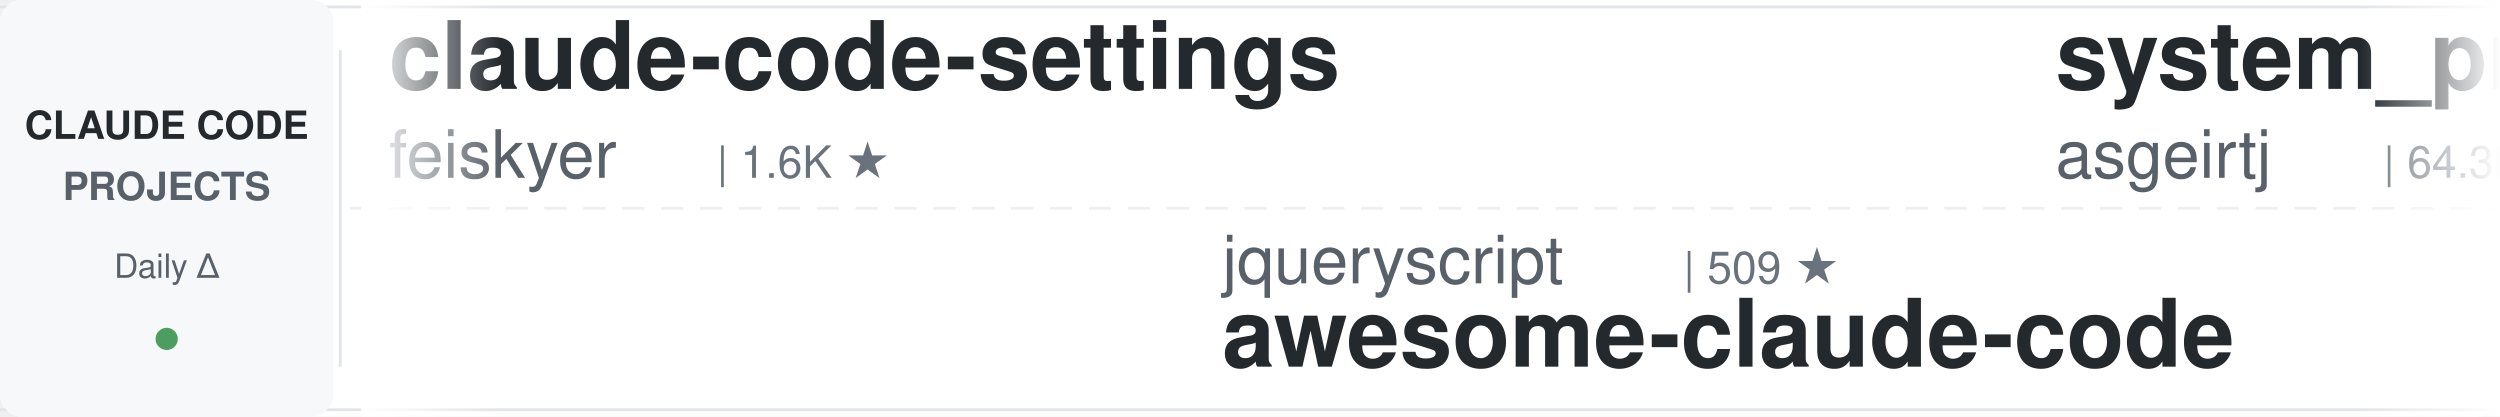
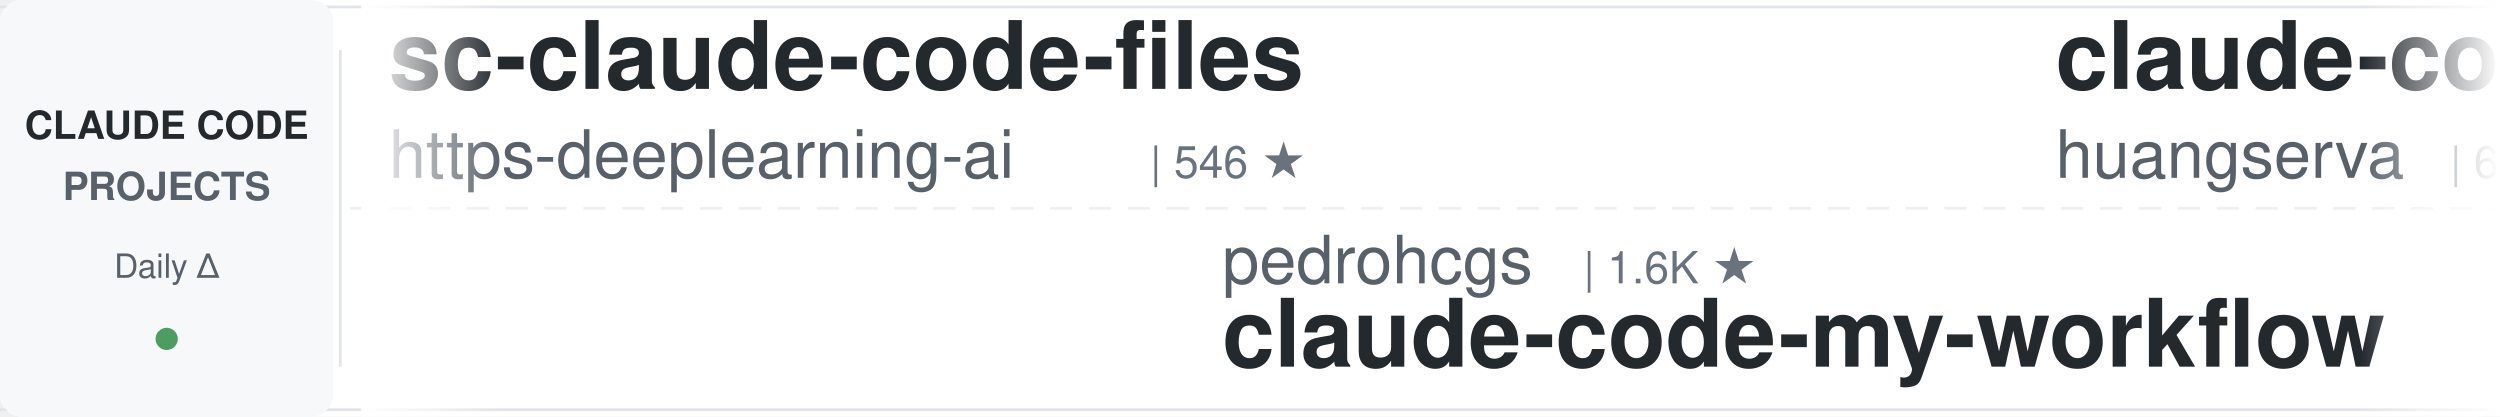
<svg xmlns="http://www.w3.org/2000/svg" width="900" height="150">
  <defs>
    <linearGradient id="leftFade" x1="0%" y1="0%" x2="100%" y2="0%">
      <stop offset="0%" style="stop-color:#ffffff;stop-opacity:1" />
      <stop offset="100%" style="stop-color:#ffffff;stop-opacity:0" />
    </linearGradient>
    <linearGradient id="rightFade" x1="0%" y1="0%" x2="100%" y2="0%">
      <stop offset="0%" style="stop-color:#ffffff;stop-opacity:0" />
      <stop offset="100%" style="stop-color:#ffffff;stop-opacity:1" />
    </linearGradient>
  </defs>
  <rect width="900" height="150" fill="#ffffff" rx="8" />
  <rect x="0" y="2" width="900" height="1" fill="#e1e4e8" />
  <rect x="0" y="147" width="900" height="1" fill="#e1e4e8" />
  <line x1="0" y1="75" x2="900" y2="75" stroke="#e1e4e8" stroke-width="1" stroke-dasharray="8 6" opacity="0.6" />
  <rect x="0" y="0" width="120" height="150" fill="#f6f8fa" rx="8" />
  <text x="60" y="50" font-family="-apple-system, BlinkMacSystemFont, 'Segoe UI', Helvetica, Arial, sans-serif" font-size="14" font-weight="600" fill="#24292e" text-anchor="middle">CLAUDE CODE</text>
  <text x="60" y="72" font-family="-apple-system, BlinkMacSystemFont, 'Segoe UI', Helvetica, Arial, sans-serif" font-size="14" font-weight="600" fill="#586069" text-anchor="middle">PROJECTS</text>
  <text x="60" y="100" font-family="-apple-system, BlinkMacSystemFont, 'Segoe UI', Helvetica, Arial, sans-serif" font-size="12" font-weight="500" fill="#586069" text-anchor="middle">Daily Δ</text>
  <circle cx="60" cy="122" r="4" fill="#22863a" opacity="0.8" />
  <rect x="122" y="18" width="1" height="114" fill="#e1e4e8" />
  <clipPath id="tickerClip">
    <rect x="130" y="0" width="770" height="150" />
  </clipPath>
  <g clip-path="url(#tickerClip)">
    <g id="tickerItems">
      <animateTransform attributeName="transform" attributeType="XML" type="translate" from="0 0" to="-3000 0" dur="54s" repeatCount="indefinite" />
      <g transform="translate(0, 0)">
-         <text x="140" y="32" font-family="-apple-system, BlinkMacSystemFont, 'Segoe UI', Helvetica, Arial, sans-serif" font-size="34" font-weight="600" fill="#24292e">claude-code-settings</text>
-         <text x="140" y="64" font-family="-apple-system, BlinkMacSystemFont, 'Segoe UI', Helvetica, Arial, sans-serif" font-size="24" font-weight="400" fill="#586069">feiskyer</text>
-         <text x="258" y="64" font-family="-apple-system, BlinkMacSystemFont, 'Segoe UI', Helvetica, Arial, sans-serif" font-size="16" font-weight="500" fill="#6a737d">| 1.6K ★</text>
+         <text x="140" y="32" font-family="-apple-system, BlinkMacSystemFont, 'Segoe UI', Helvetica, Arial, sans-serif" font-size="34" font-weight="600" fill="#24292e">sc-claude-code-files</text>
+         <text x="140" y="64" font-family="-apple-system, BlinkMacSystemFont, 'Segoe UI', Helvetica, Arial, sans-serif" font-size="24" font-weight="400" fill="#586069">https-deeplearning-ai</text>
+         <text x="414" y="64" font-family="-apple-system, BlinkMacSystemFont, 'Segoe UI', Helvetica, Arial, sans-serif" font-size="16" font-weight="500" fill="#6a737d">| 546 ★</text>
      </g>
      <g transform="translate(300, 0)">
-         <text x="140" y="102" font-family="-apple-system, BlinkMacSystemFont, 'Segoe UI', Helvetica, Arial, sans-serif" font-size="24" font-weight="400" fill="#586069">jqueryscript</text>
-         <text x="306" y="102" font-family="-apple-system, BlinkMacSystemFont, 'Segoe UI', Helvetica, Arial, sans-serif" font-size="16" font-weight="500" fill="#6a737d">| 509 ★</text>
-         <text x="140" y="132" font-family="-apple-system, BlinkMacSystemFont, 'Segoe UI', Helvetica, Arial, sans-serif" font-size="34" font-weight="600" fill="#24292e">awesome-claude-code</text>
+         <text x="140" y="102" font-family="-apple-system, BlinkMacSystemFont, 'Segoe UI', Helvetica, Arial, sans-serif" font-size="24" font-weight="400" fill="#586069">pedrohcgs</text>
+         <text x="270" y="102" font-family="-apple-system, BlinkMacSystemFont, 'Segoe UI', Helvetica, Arial, sans-serif" font-size="16" font-weight="500" fill="#6a737d">| 1.6K ★</text>
+         <text x="140" y="132" font-family="-apple-system, BlinkMacSystemFont, 'Segoe UI', Helvetica, Arial, sans-serif" font-size="34" font-weight="600" fill="#24292e">claude-code-my-workflow</text>
      </g>
      <g transform="translate(600, 0)">
-         <text x="140" y="32" font-family="-apple-system, BlinkMacSystemFont, 'Segoe UI', Helvetica, Arial, sans-serif" font-size="34" font-weight="600" fill="#24292e">system_prompts_leaks</text>
-         <text x="140" y="64" font-family="-apple-system, BlinkMacSystemFont, 'Segoe UI', Helvetica, Arial, sans-serif" font-size="24" font-weight="400" fill="#586069">asgeirtj</text>
-         <text x="258" y="64" font-family="-apple-system, BlinkMacSystemFont, 'Segoe UI', Helvetica, Arial, sans-serif" font-size="16" font-weight="500" fill="#6a737d">| 64.3K ★</text>
+         <text x="140" y="32" font-family="-apple-system, BlinkMacSystemFont, 'Segoe UI', Helvetica, Arial, sans-serif" font-size="34" font-weight="600" fill="#24292e">claude-code-cli</text>
+         <text x="140" y="64" font-family="-apple-system, BlinkMacSystemFont, 'Segoe UI', Helvetica, Arial, sans-serif" font-size="24" font-weight="400" fill="#586069">huangserva</text>
+         <text x="282" y="64" font-family="-apple-system, BlinkMacSystemFont, 'Segoe UI', Helvetica, Arial, sans-serif" font-size="16" font-weight="500" fill="#6a737d">| 627 ★</text>
      </g>
      <g transform="translate(900, 0)">
-         <text x="140" y="102" font-family="-apple-system, BlinkMacSystemFont, 'Segoe UI', Helvetica, Arial, sans-serif" font-size="24" font-weight="400" fill="#586069">Chachamaru127</text>
-         <text x="318" y="102" font-family="-apple-system, BlinkMacSystemFont, 'Segoe UI', Helvetica, Arial, sans-serif" font-size="16" font-weight="500" fill="#6a737d">| 3.1K ★</text>
-         <text x="140" y="132" font-family="-apple-system, BlinkMacSystemFont, 'Segoe UI', Helvetica, Arial, sans-serif" font-size="34" font-weight="600" fill="#24292e">claude-code-harness</text>
+         <text x="140" y="102" font-family="-apple-system, BlinkMacSystemFont, 'Segoe UI', Helvetica, Arial, sans-serif" font-size="24" font-weight="400" fill="#586069">repowise-dev</text>
+         <text x="306" y="102" font-family="-apple-system, BlinkMacSystemFont, 'Segoe UI', Helvetica, Arial, sans-serif" font-size="16" font-weight="500" fill="#6a737d">| 1.2K ★</text>
+         <text x="140" y="132" font-family="-apple-system, BlinkMacSystemFont, 'Segoe UI', Helvetica, Arial, sans-serif" font-size="34" font-weight="600" fill="#24292e">claude-code-prompts</text>
      </g>
      <g transform="translate(1200, 0)">
-         <text x="140" y="32" font-family="-apple-system, BlinkMacSystemFont, 'Segoe UI', Helvetica, Arial, sans-serif" font-size="34" font-weight="600" fill="#24292e">Open-ClaudeCode</text>
-         <text x="140" y="64" font-family="-apple-system, BlinkMacSystemFont, 'Segoe UI', Helvetica, Arial, sans-serif" font-size="24" font-weight="400" fill="#586069">LING71671</text>
-         <text x="270" y="64" font-family="-apple-system, BlinkMacSystemFont, 'Segoe UI', Helvetica, Arial, sans-serif" font-size="16" font-weight="500" fill="#6a737d">| 947 ★</text>
+         <text x="140" y="32" font-family="-apple-system, BlinkMacSystemFont, 'Segoe UI', Helvetica, Arial, sans-serif" font-size="34" font-weight="600" fill="#24292e">oh-my-claudecode</text>
+         <text x="140" y="64" font-family="-apple-system, BlinkMacSystemFont, 'Segoe UI', Helvetica, Arial, sans-serif" font-size="24" font-weight="400" fill="#586069">Yeachan-Heo</text>
+         <text x="294" y="64" font-family="-apple-system, BlinkMacSystemFont, 'Segoe UI', Helvetica, Arial, sans-serif" font-size="16" font-weight="500" fill="#6a737d">| 39.0K ★</text>
      </g>
      <g transform="translate(1500, 0)">
-         <text x="140" y="102" font-family="-apple-system, BlinkMacSystemFont, 'Segoe UI', Helvetica, Arial, sans-serif" font-size="24" font-weight="400" fill="#586069">Piebald-AI</text>
-         <text x="282" y="102" font-family="-apple-system, BlinkMacSystemFont, 'Segoe UI', Helvetica, Arial, sans-serif" font-size="16" font-weight="500" fill="#6a737d">| 12.6K ★</text>
-         <text x="140" y="132" font-family="-apple-system, BlinkMacSystemFont, 'Segoe UI', Helvetica, Arial, sans-serif" font-size="34" font-weight="600" fill="#24292e">claude-code-system-promp...</text>
+         <text x="140" y="102" font-family="-apple-system, BlinkMacSystemFont, 'Segoe UI', Helvetica, Arial, sans-serif" font-size="24" font-weight="400" fill="#586069">fuergaosi233</text>
+         <text x="306" y="102" font-family="-apple-system, BlinkMacSystemFont, 'Segoe UI', Helvetica, Arial, sans-serif" font-size="16" font-weight="500" fill="#6a737d">| 2.8K ★</text>
+         <text x="140" y="132" font-family="-apple-system, BlinkMacSystemFont, 'Segoe UI', Helvetica, Arial, sans-serif" font-size="34" font-weight="600" fill="#24292e">claude-code-proxy</text>
      </g>
      <g transform="translate(1800, 0)">
-         <text x="140" y="32" font-family="-apple-system, BlinkMacSystemFont, 'Segoe UI', Helvetica, Arial, sans-serif" font-size="34" font-weight="600" fill="#24292e">claude-code-rev</text>
-         <text x="140" y="64" font-family="-apple-system, BlinkMacSystemFont, 'Segoe UI', Helvetica, Arial, sans-serif" font-size="24" font-weight="400" fill="#586069">oboard</text>
-         <text x="234" y="64" font-family="-apple-system, BlinkMacSystemFont, 'Segoe UI', Helvetica, Arial, sans-serif" font-size="16" font-weight="500" fill="#6a737d">| 3.3K ★</text>
-       </g>
-       <g transform="translate(2100, 0)">
-         <text x="140" y="102" font-family="-apple-system, BlinkMacSystemFont, 'Segoe UI', Helvetica, Arial, sans-serif" font-size="24" font-weight="400" fill="#586069">ChrisWiles</text>
-         <text x="282" y="102" font-family="-apple-system, BlinkMacSystemFont, 'Segoe UI', Helvetica, Arial, sans-serif" font-size="16" font-weight="500" fill="#6a737d">| 6.1K ★</text>
-         <text x="140" y="132" font-family="-apple-system, BlinkMacSystemFont, 'Segoe UI', Helvetica, Arial, sans-serif" font-size="34" font-weight="600" fill="#24292e">claude-code-showcase</text>
-       </g>
-       <g transform="translate(2400, 0)">
        <text x="140" y="32" font-family="-apple-system, BlinkMacSystemFont, 'Segoe UI', Helvetica, Arial, sans-serif" font-size="34" font-weight="600" fill="#24292e">claude-code-best-practic...</text>
        <text x="140" y="64" font-family="-apple-system, BlinkMacSystemFont, 'Segoe UI', Helvetica, Arial, sans-serif" font-size="24" font-weight="400" fill="#586069">shanraisshan</text>
        <text x="306" y="64" font-family="-apple-system, BlinkMacSystemFont, 'Segoe UI', Helvetica, Arial, sans-serif" font-size="16" font-weight="500" fill="#6a737d">| 65.7K ★</text>
      </g>
-       <g transform="translate(2700, 0)">
+       <g transform="translate(2100, 0)">
        <text x="140" y="102" font-family="-apple-system, BlinkMacSystemFont, 'Segoe UI', Helvetica, Arial, sans-serif" font-size="24" font-weight="400" fill="#586069">Alishahryar1</text>
        <text x="306" y="102" font-family="-apple-system, BlinkMacSystemFont, 'Segoe UI', Helvetica, Arial, sans-serif" font-size="16" font-weight="500" fill="#6a737d">| 53.5K ★</text>
        <text x="140" y="132" font-family="-apple-system, BlinkMacSystemFont, 'Segoe UI', Helvetica, Arial, sans-serif" font-size="34" font-weight="600" fill="#24292e">free-claude-code</text>
      </g>
+       <g transform="translate(2400, 0)">
+         <text x="140" y="32" font-family="-apple-system, BlinkMacSystemFont, 'Segoe UI', Helvetica, Arial, sans-serif" font-size="34" font-weight="600" fill="#24292e">Claude-Code-Game-Studios</text>
+         <text x="140" y="64" font-family="-apple-system, BlinkMacSystemFont, 'Segoe UI', Helvetica, Arial, sans-serif" font-size="24" font-weight="400" fill="#586069">Donchitos</text>
+         <text x="270" y="64" font-family="-apple-system, BlinkMacSystemFont, 'Segoe UI', Helvetica, Arial, sans-serif" font-size="16" font-weight="500" fill="#6a737d">| 24.9K ★</text>
+       </g>
+       <g transform="translate(2700, 0)">
+         <text x="140" y="102" font-family="-apple-system, BlinkMacSystemFont, 'Segoe UI', Helvetica, Arial, sans-serif" font-size="24" font-weight="400" fill="#586069">OneRedOak</text>
+         <text x="270" y="102" font-family="-apple-system, BlinkMacSystemFont, 'Segoe UI', Helvetica, Arial, sans-serif" font-size="16" font-weight="500" fill="#6a737d">| 3.9K ★</text>
+         <text x="140" y="132" font-family="-apple-system, BlinkMacSystemFont, 'Segoe UI', Helvetica, Arial, sans-serif" font-size="34" font-weight="600" fill="#24292e">claude-code-workflows</text>
+       </g>
      <g transform="translate(3000, 0)">
-         <text x="140" y="32" font-family="-apple-system, BlinkMacSystemFont, 'Segoe UI', Helvetica, Arial, sans-serif" font-size="34" font-weight="600" fill="#24292e">claude-code-settings</text>
-         <text x="140" y="64" font-family="-apple-system, BlinkMacSystemFont, 'Segoe UI', Helvetica, Arial, sans-serif" font-size="24" font-weight="400" fill="#586069">feiskyer</text>
-         <text x="258" y="64" font-family="-apple-system, BlinkMacSystemFont, 'Segoe UI', Helvetica, Arial, sans-serif" font-size="16" font-weight="500" fill="#6a737d">| 1.6K ★</text>
+         <text x="140" y="32" font-family="-apple-system, BlinkMacSystemFont, 'Segoe UI', Helvetica, Arial, sans-serif" font-size="34" font-weight="600" fill="#24292e">sc-claude-code-files</text>
+         <text x="140" y="64" font-family="-apple-system, BlinkMacSystemFont, 'Segoe UI', Helvetica, Arial, sans-serif" font-size="24" font-weight="400" fill="#586069">https-deeplearning-ai</text>
+         <text x="414" y="64" font-family="-apple-system, BlinkMacSystemFont, 'Segoe UI', Helvetica, Arial, sans-serif" font-size="16" font-weight="500" fill="#6a737d">| 546 ★</text>
      </g>
      <g transform="translate(3300, 0)">
-         <text x="140" y="102" font-family="-apple-system, BlinkMacSystemFont, 'Segoe UI', Helvetica, Arial, sans-serif" font-size="24" font-weight="400" fill="#586069">jqueryscript</text>
-         <text x="306" y="102" font-family="-apple-system, BlinkMacSystemFont, 'Segoe UI', Helvetica, Arial, sans-serif" font-size="16" font-weight="500" fill="#6a737d">| 509 ★</text>
-         <text x="140" y="132" font-family="-apple-system, BlinkMacSystemFont, 'Segoe UI', Helvetica, Arial, sans-serif" font-size="34" font-weight="600" fill="#24292e">awesome-claude-code</text>
+         <text x="140" y="102" font-family="-apple-system, BlinkMacSystemFont, 'Segoe UI', Helvetica, Arial, sans-serif" font-size="24" font-weight="400" fill="#586069">pedrohcgs</text>
+         <text x="270" y="102" font-family="-apple-system, BlinkMacSystemFont, 'Segoe UI', Helvetica, Arial, sans-serif" font-size="16" font-weight="500" fill="#6a737d">| 1.6K ★</text>
+         <text x="140" y="132" font-family="-apple-system, BlinkMacSystemFont, 'Segoe UI', Helvetica, Arial, sans-serif" font-size="34" font-weight="600" fill="#24292e">claude-code-my-workflow</text>
      </g>
      <g transform="translate(3600, 0)">
-         <text x="140" y="32" font-family="-apple-system, BlinkMacSystemFont, 'Segoe UI', Helvetica, Arial, sans-serif" font-size="34" font-weight="600" fill="#24292e">system_prompts_leaks</text>
-         <text x="140" y="64" font-family="-apple-system, BlinkMacSystemFont, 'Segoe UI', Helvetica, Arial, sans-serif" font-size="24" font-weight="400" fill="#586069">asgeirtj</text>
-         <text x="258" y="64" font-family="-apple-system, BlinkMacSystemFont, 'Segoe UI', Helvetica, Arial, sans-serif" font-size="16" font-weight="500" fill="#6a737d">| 64.3K ★</text>
+         <text x="140" y="32" font-family="-apple-system, BlinkMacSystemFont, 'Segoe UI', Helvetica, Arial, sans-serif" font-size="34" font-weight="600" fill="#24292e">claude-code-cli</text>
+         <text x="140" y="64" font-family="-apple-system, BlinkMacSystemFont, 'Segoe UI', Helvetica, Arial, sans-serif" font-size="24" font-weight="400" fill="#586069">huangserva</text>
+         <text x="282" y="64" font-family="-apple-system, BlinkMacSystemFont, 'Segoe UI', Helvetica, Arial, sans-serif" font-size="16" font-weight="500" fill="#6a737d">| 627 ★</text>
      </g>
      <g transform="translate(3900, 0)">
-         <text x="140" y="102" font-family="-apple-system, BlinkMacSystemFont, 'Segoe UI', Helvetica, Arial, sans-serif" font-size="24" font-weight="400" fill="#586069">Chachamaru127</text>
-         <text x="318" y="102" font-family="-apple-system, BlinkMacSystemFont, 'Segoe UI', Helvetica, Arial, sans-serif" font-size="16" font-weight="500" fill="#6a737d">| 3.1K ★</text>
-         <text x="140" y="132" font-family="-apple-system, BlinkMacSystemFont, 'Segoe UI', Helvetica, Arial, sans-serif" font-size="34" font-weight="600" fill="#24292e">claude-code-harness</text>
+         <text x="140" y="102" font-family="-apple-system, BlinkMacSystemFont, 'Segoe UI', Helvetica, Arial, sans-serif" font-size="24" font-weight="400" fill="#586069">repowise-dev</text>
+         <text x="306" y="102" font-family="-apple-system, BlinkMacSystemFont, 'Segoe UI', Helvetica, Arial, sans-serif" font-size="16" font-weight="500" fill="#6a737d">| 1.2K ★</text>
+         <text x="140" y="132" font-family="-apple-system, BlinkMacSystemFont, 'Segoe UI', Helvetica, Arial, sans-serif" font-size="34" font-weight="600" fill="#24292e">claude-code-prompts</text>
      </g>
    </g>
  </g>
  <rect x="130" y="0" width="50" height="150" fill="url(#leftFade)" />
  <rect x="850" y="0" width="50" height="150" fill="url(#rightFade)" />
</svg>
